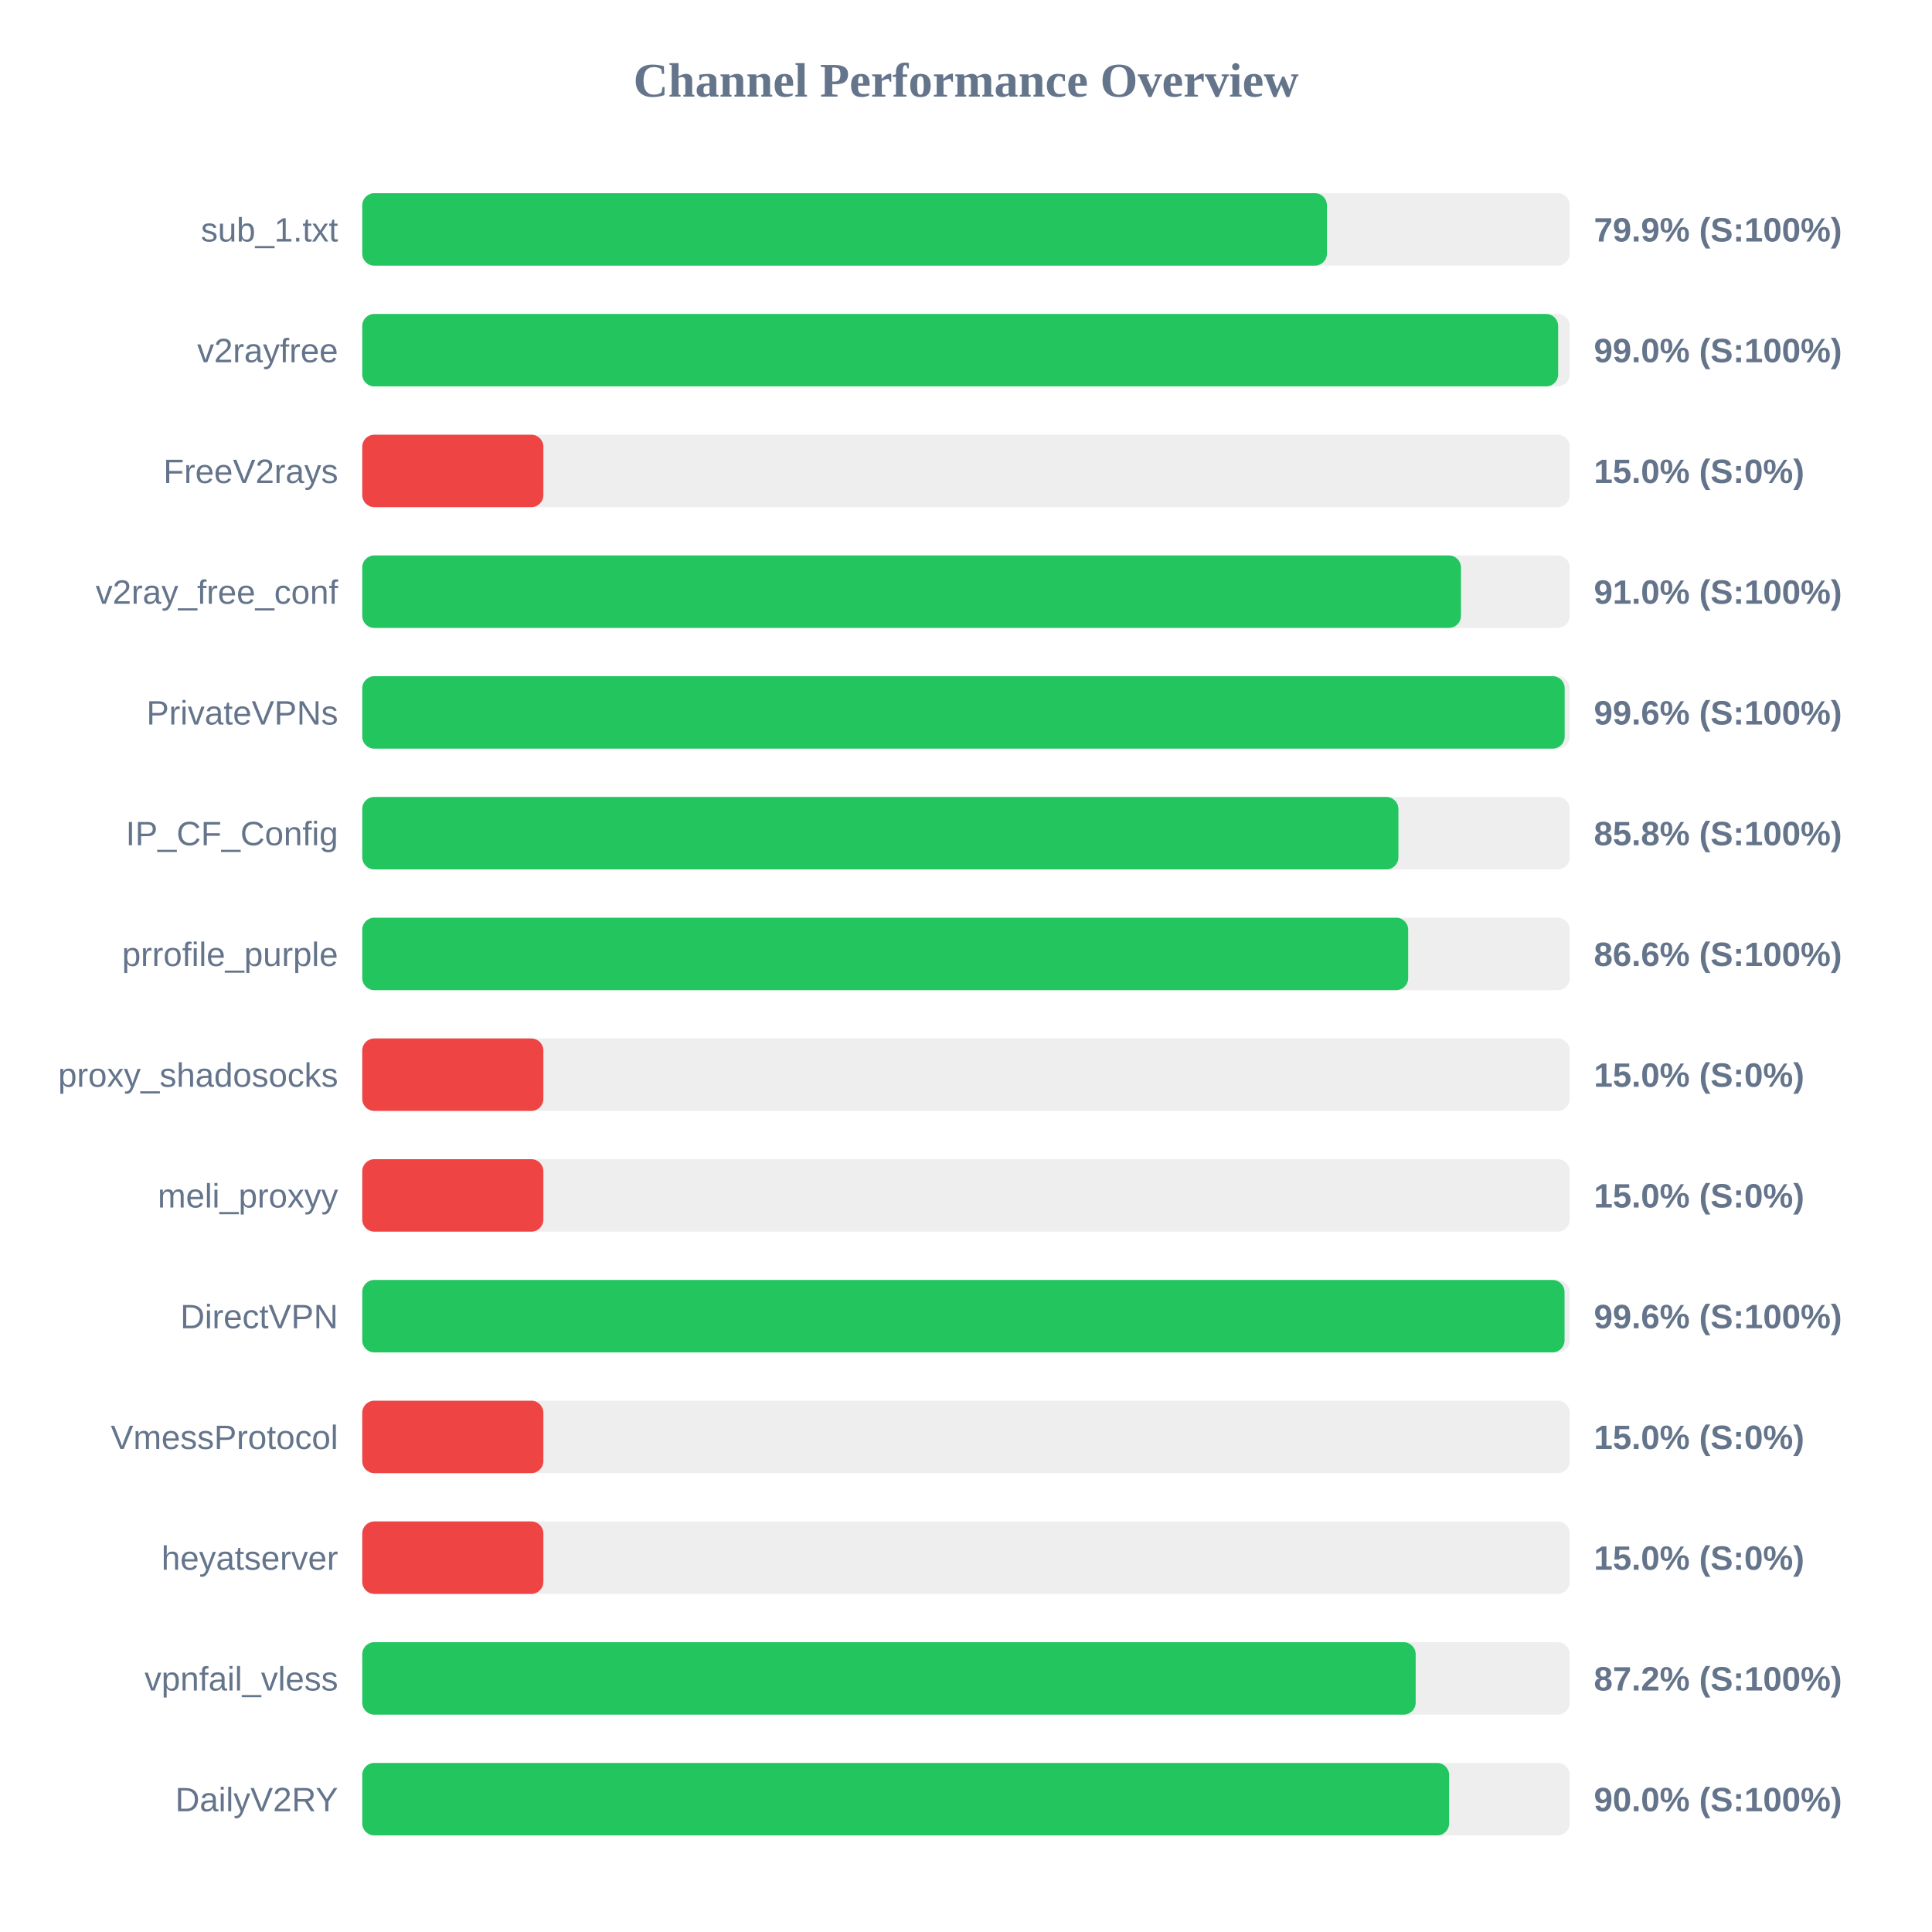
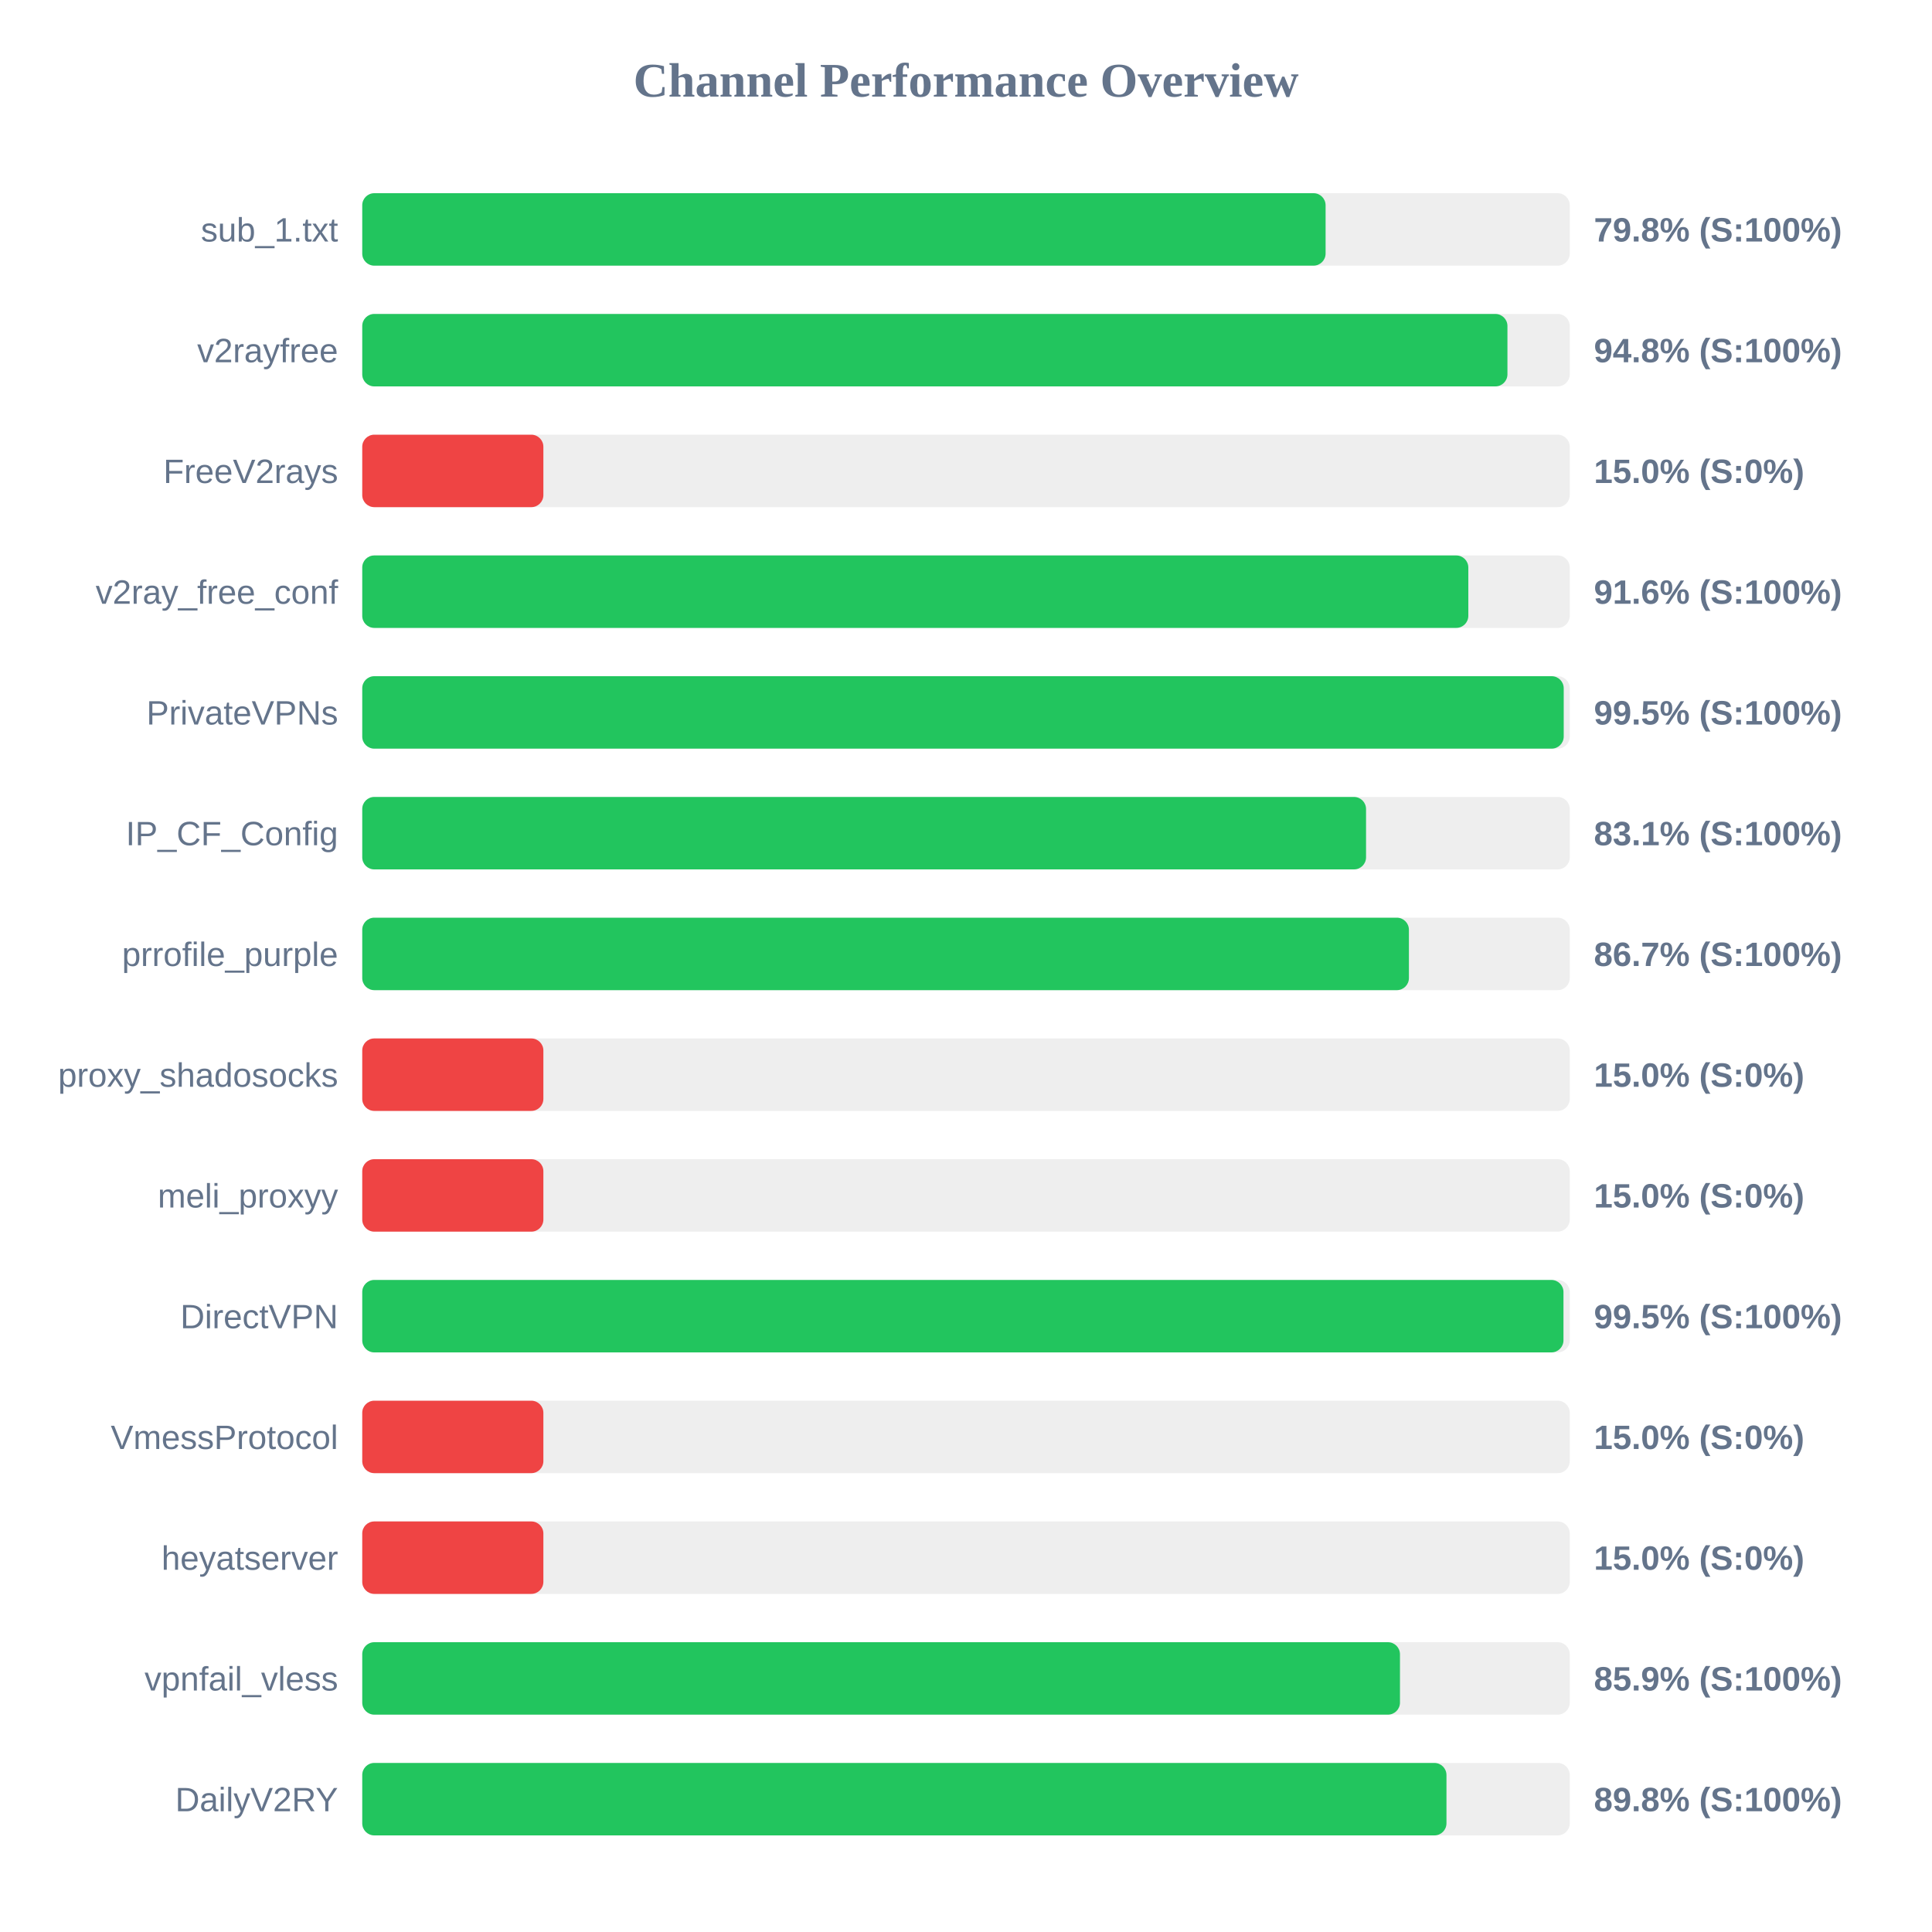
<svg xmlns="http://www.w3.org/2000/svg" width="800" height="800" version="1.1">
  <style>
        .row { font: 14px Arial; fill: #64748b; }
        .score { font: bold 14px Arial; fill: #64748b; }
    </style>
  <text x="400" y="40" text-anchor="middle" font-size="20px" font-weight="bold" fill="#64748b">Channel Performance Overview</text>
  <rect x="150" y="80" width="500" height="30" fill="#eee" rx="5" />
-   <rect x="150" y="80" width="399.45" height="30" fill="#22c55e" rx="5" />
+   <rect x="150" y="80" width="398.9" height="30" fill="#22c55e" rx="5" />
  <text x="140" y="100" text-anchor="end" class="row">sub_1.txt</text>
-   <text x="660" y="100" text-anchor="start" class="score">79.9% (S:100%)</text>
+   <text x="660" y="100" text-anchor="start" class="score">79.8% (S:100%)</text>
  <rect x="150" y="130" width="500" height="30" fill="#eee" rx="5" />
-   <rect x="150" y="130" width="495.2" height="30" fill="#22c55e" rx="5" />
+   <rect x="150" y="130" width="474.2" height="30" fill="#22c55e" rx="5" />
  <text x="140" y="150" text-anchor="end" class="row">v2rayfree</text>
-   <text x="660" y="150" text-anchor="start" class="score">99.0% (S:100%)</text>
+   <text x="660" y="150" text-anchor="start" class="score">94.8% (S:100%)</text>
  <rect x="150" y="180" width="500" height="30" fill="#eee" rx="5" />
  <rect x="150" y="180" width="75.0" height="30" fill="#ef4444" rx="5" />
  <text x="140" y="200" text-anchor="end" class="row">FreeV2rays</text>
  <text x="660" y="200" text-anchor="start" class="score">15.0% (S:0%)</text>
  <rect x="150" y="230" width="500" height="30" fill="#eee" rx="5" />
-   <rect x="150" y="230" width="454.95" height="30" fill="#22c55e" rx="5" />
+   <rect x="150" y="230" width="458.0" height="30" fill="#22c55e" rx="5" />
  <text x="140" y="250" text-anchor="end" class="row">v2ray_free_conf</text>
-   <text x="660" y="250" text-anchor="start" class="score">91.0% (S:100%)</text>
+   <text x="660" y="250" text-anchor="start" class="score">91.6% (S:100%)</text>
  <rect x="150" y="280" width="500" height="30" fill="#eee" rx="5" />
-   <rect x="150" y="280" width="497.9" height="30" fill="#22c55e" rx="5" />
+   <rect x="150" y="280" width="497.5" height="30" fill="#22c55e" rx="5" />
  <text x="140" y="300" text-anchor="end" class="row">PrivateVPNs</text>
-   <text x="660" y="300" text-anchor="start" class="score">99.6% (S:100%)</text>
+   <text x="660" y="300" text-anchor="start" class="score">99.5% (S:100%)</text>
  <rect x="150" y="330" width="500" height="30" fill="#eee" rx="5" />
-   <rect x="150" y="330" width="429.05" height="30" fill="#22c55e" rx="5" />
+   <rect x="150" y="330" width="415.65" height="30" fill="#22c55e" rx="5" />
  <text x="140" y="350" text-anchor="end" class="row">IP_CF_Config</text>
-   <text x="660" y="350" text-anchor="start" class="score">85.8% (S:100%)</text>
+   <text x="660" y="350" text-anchor="start" class="score">83.1% (S:100%)</text>
  <rect x="150" y="380" width="500" height="30" fill="#eee" rx="5" />
-   <rect x="150" y="380" width="433.1" height="30" fill="#22c55e" rx="5" />
+   <rect x="150" y="380" width="433.4" height="30" fill="#22c55e" rx="5" />
  <text x="140" y="400" text-anchor="end" class="row">prrofile_purple</text>
-   <text x="660" y="400" text-anchor="start" class="score">86.6% (S:100%)</text>
+   <text x="660" y="400" text-anchor="start" class="score">86.7% (S:100%)</text>
  <rect x="150" y="430" width="500" height="30" fill="#eee" rx="5" />
  <rect x="150" y="430" width="75.0" height="30" fill="#ef4444" rx="5" />
  <text x="140" y="450" text-anchor="end" class="row">proxy_shadosocks</text>
  <text x="660" y="450" text-anchor="start" class="score">15.0% (S:0%)</text>
  <rect x="150" y="480" width="500" height="30" fill="#eee" rx="5" />
  <rect x="150" y="480" width="75.0" height="30" fill="#ef4444" rx="5" />
  <text x="140" y="500" text-anchor="end" class="row">meli_proxyy</text>
  <text x="660" y="500" text-anchor="start" class="score">15.0% (S:0%)</text>
  <rect x="150" y="530" width="500" height="30" fill="#eee" rx="5" />
-   <rect x="150" y="530" width="497.85" height="30" fill="#22c55e" rx="5" />
+   <rect x="150" y="530" width="497.4" height="30" fill="#22c55e" rx="5" />
  <text x="140" y="550" text-anchor="end" class="row">DirectVPN</text>
-   <text x="660" y="550" text-anchor="start" class="score">99.6% (S:100%)</text>
+   <text x="660" y="550" text-anchor="start" class="score">99.5% (S:100%)</text>
  <rect x="150" y="580" width="500" height="30" fill="#eee" rx="5" />
  <rect x="150" y="580" width="75.0" height="30" fill="#ef4444" rx="5" />
  <text x="140" y="600" text-anchor="end" class="row">VmessProtocol</text>
  <text x="660" y="600" text-anchor="start" class="score">15.0% (S:0%)</text>
  <rect x="150" y="630" width="500" height="30" fill="#eee" rx="5" />
  <rect x="150" y="630" width="75.0" height="30" fill="#ef4444" rx="5" />
  <text x="140" y="650" text-anchor="end" class="row">heyatserver</text>
  <text x="660" y="650" text-anchor="start" class="score">15.0% (S:0%)</text>
  <rect x="150" y="680" width="500" height="30" fill="#eee" rx="5" />
-   <rect x="150" y="680" width="436.2" height="30" fill="#22c55e" rx="5" />
+   <rect x="150" y="680" width="429.7" height="30" fill="#22c55e" rx="5" />
  <text x="140" y="700" text-anchor="end" class="row">vpnfail_vless</text>
-   <text x="660" y="700" text-anchor="start" class="score">87.2% (S:100%)</text>
+   <text x="660" y="700" text-anchor="start" class="score">85.9% (S:100%)</text>
  <rect x="150" y="730" width="500" height="30" fill="#eee" rx="5" />
-   <rect x="150" y="730" width="450.05" height="30" fill="#22c55e" rx="5" />
+   <rect x="150" y="730" width="448.95" height="30" fill="#22c55e" rx="5" />
  <text x="140" y="750" text-anchor="end" class="row">DailyV2RY</text>
-   <text x="660" y="750" text-anchor="start" class="score">90.0% (S:100%)</text>
+   <text x="660" y="750" text-anchor="start" class="score">89.8% (S:100%)</text>
</svg>
